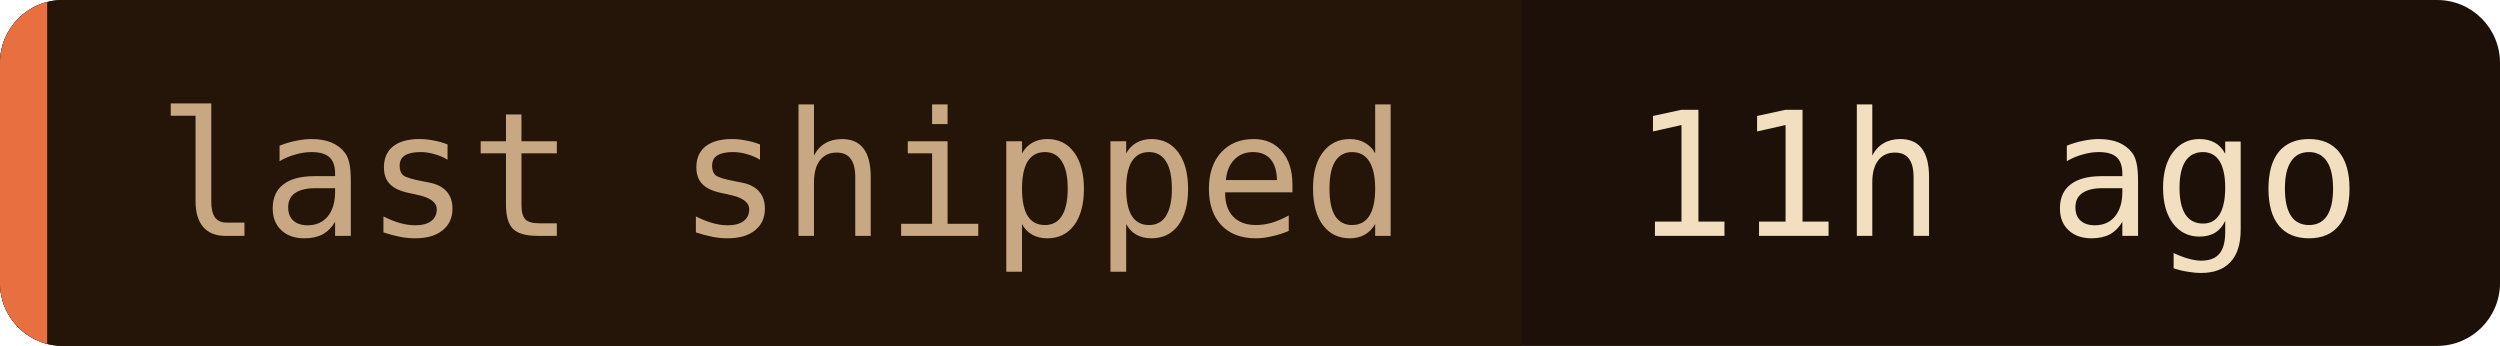
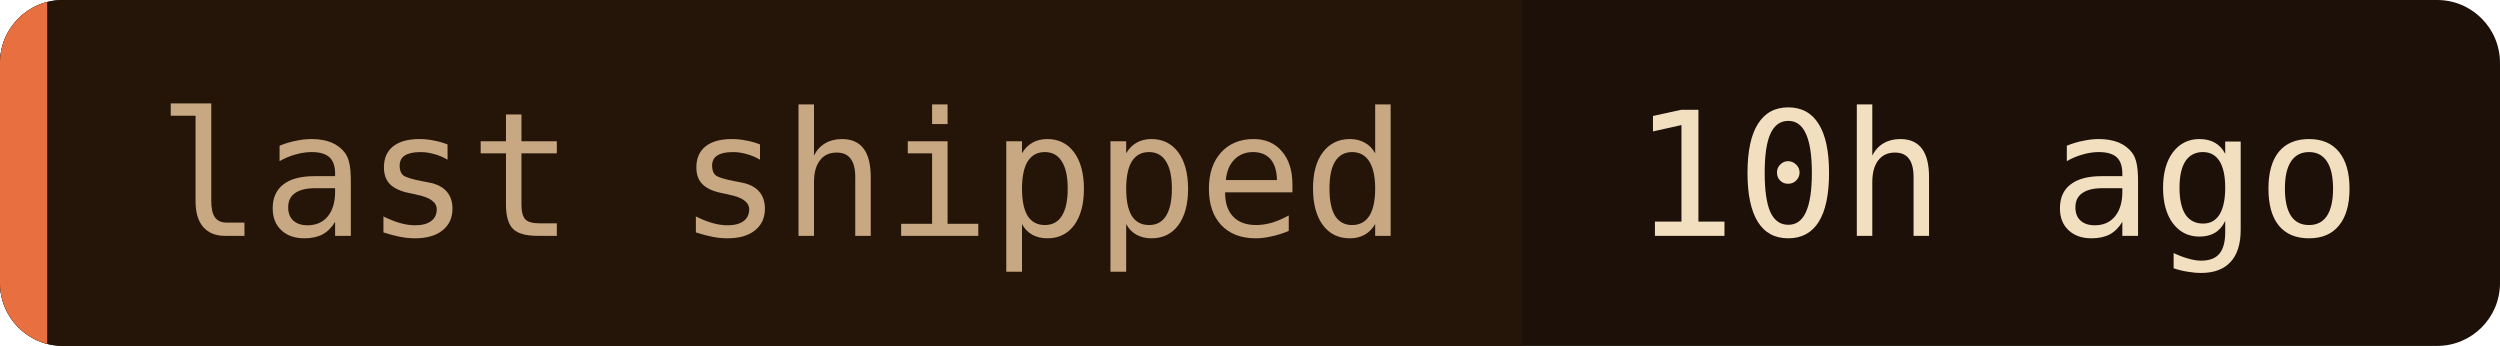
- <svg xmlns="http://www.w3.org/2000/svg" width="159" height="22" role="img" aria-label="last shipped: 11h ago">
+ <svg xmlns="http://www.w3.org/2000/svg" width="159" height="22" role="img" aria-label="last shipped: 10h ago">
  <clipPath id="c">
    <rect width="159" height="22" rx="4" />
  </clipPath>
  <g clip-path="url(#c)">
    <rect width="159" height="22" fill="#1c1008" />
    <rect width="96.8" height="22" fill="#241508" />
    <rect width="3" height="22" fill="#e87040" />
  </g>
  <g font-family="'JetBrains Mono', 'Fira Code', ui-monospace, SFMono-Regular, Menlo, monospace" font-size="11">
    <text x="10" y="15" fill="#c8a882">last shipped</text>
-     <text x="103.8" y="15" fill="#f2dfc0">11h ago</text>
+     <text x="103.8" y="15" fill="#f2dfc0">10h ago</text>
  </g>
</svg>
